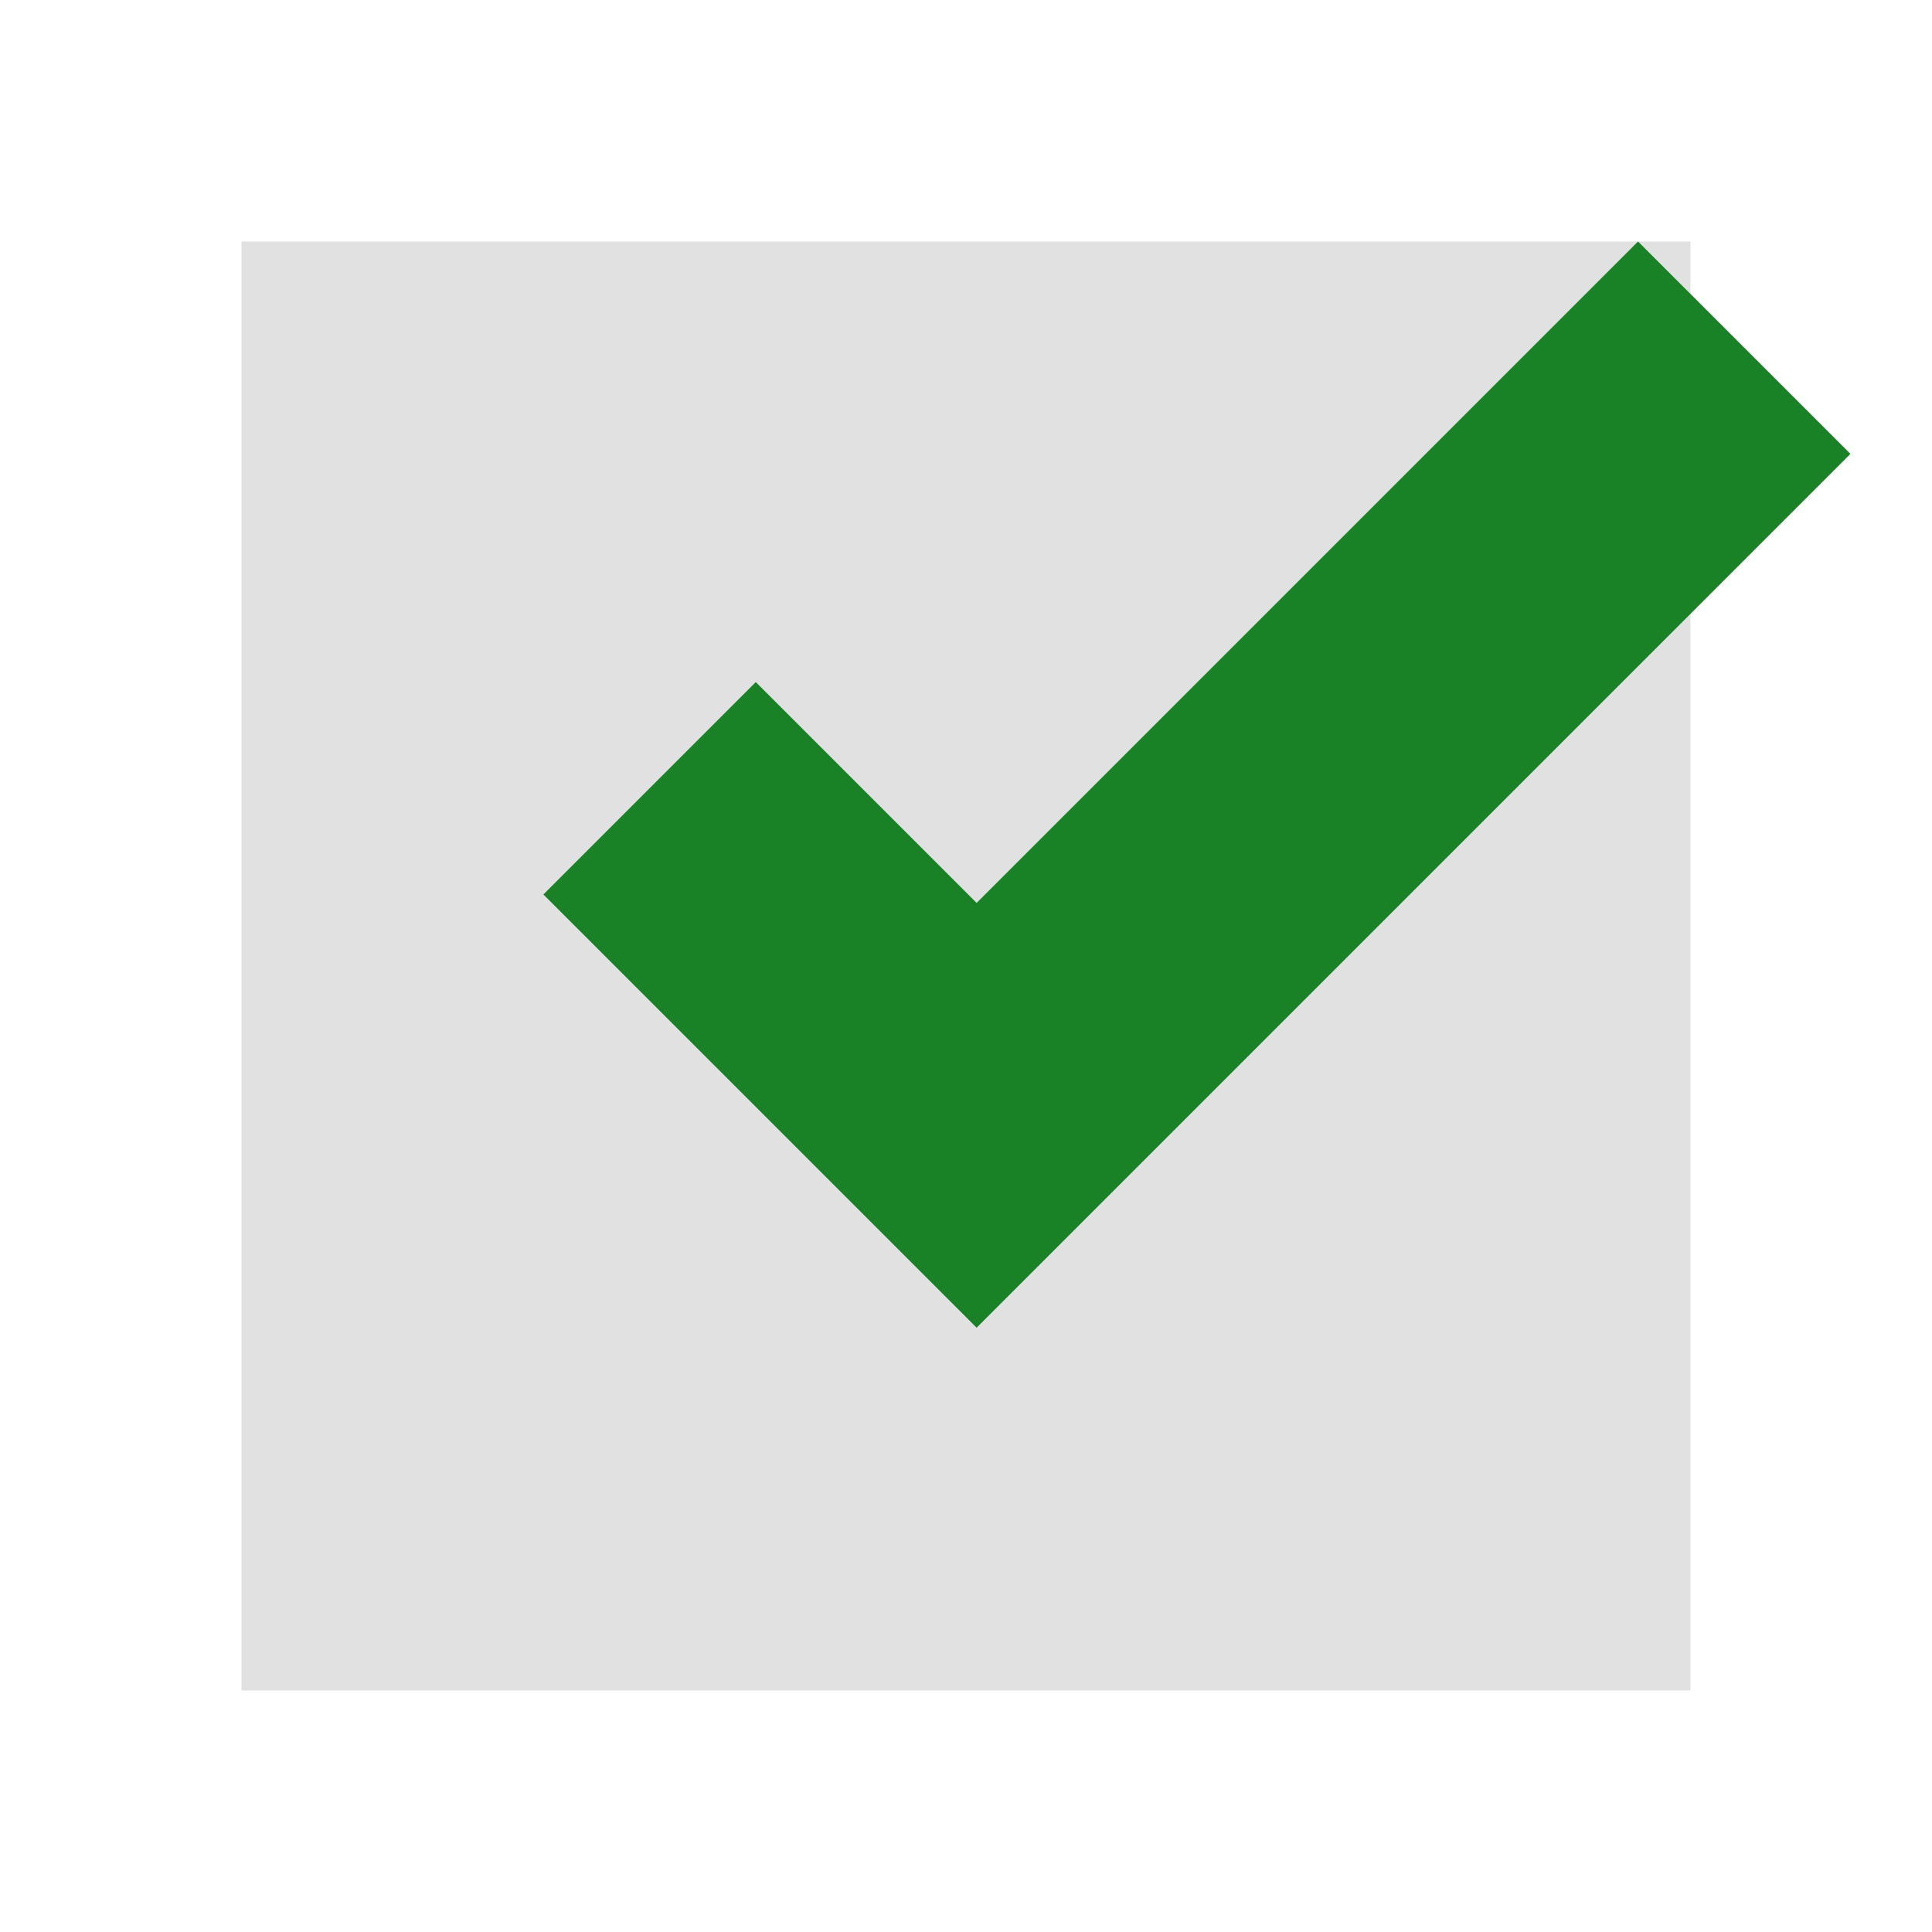
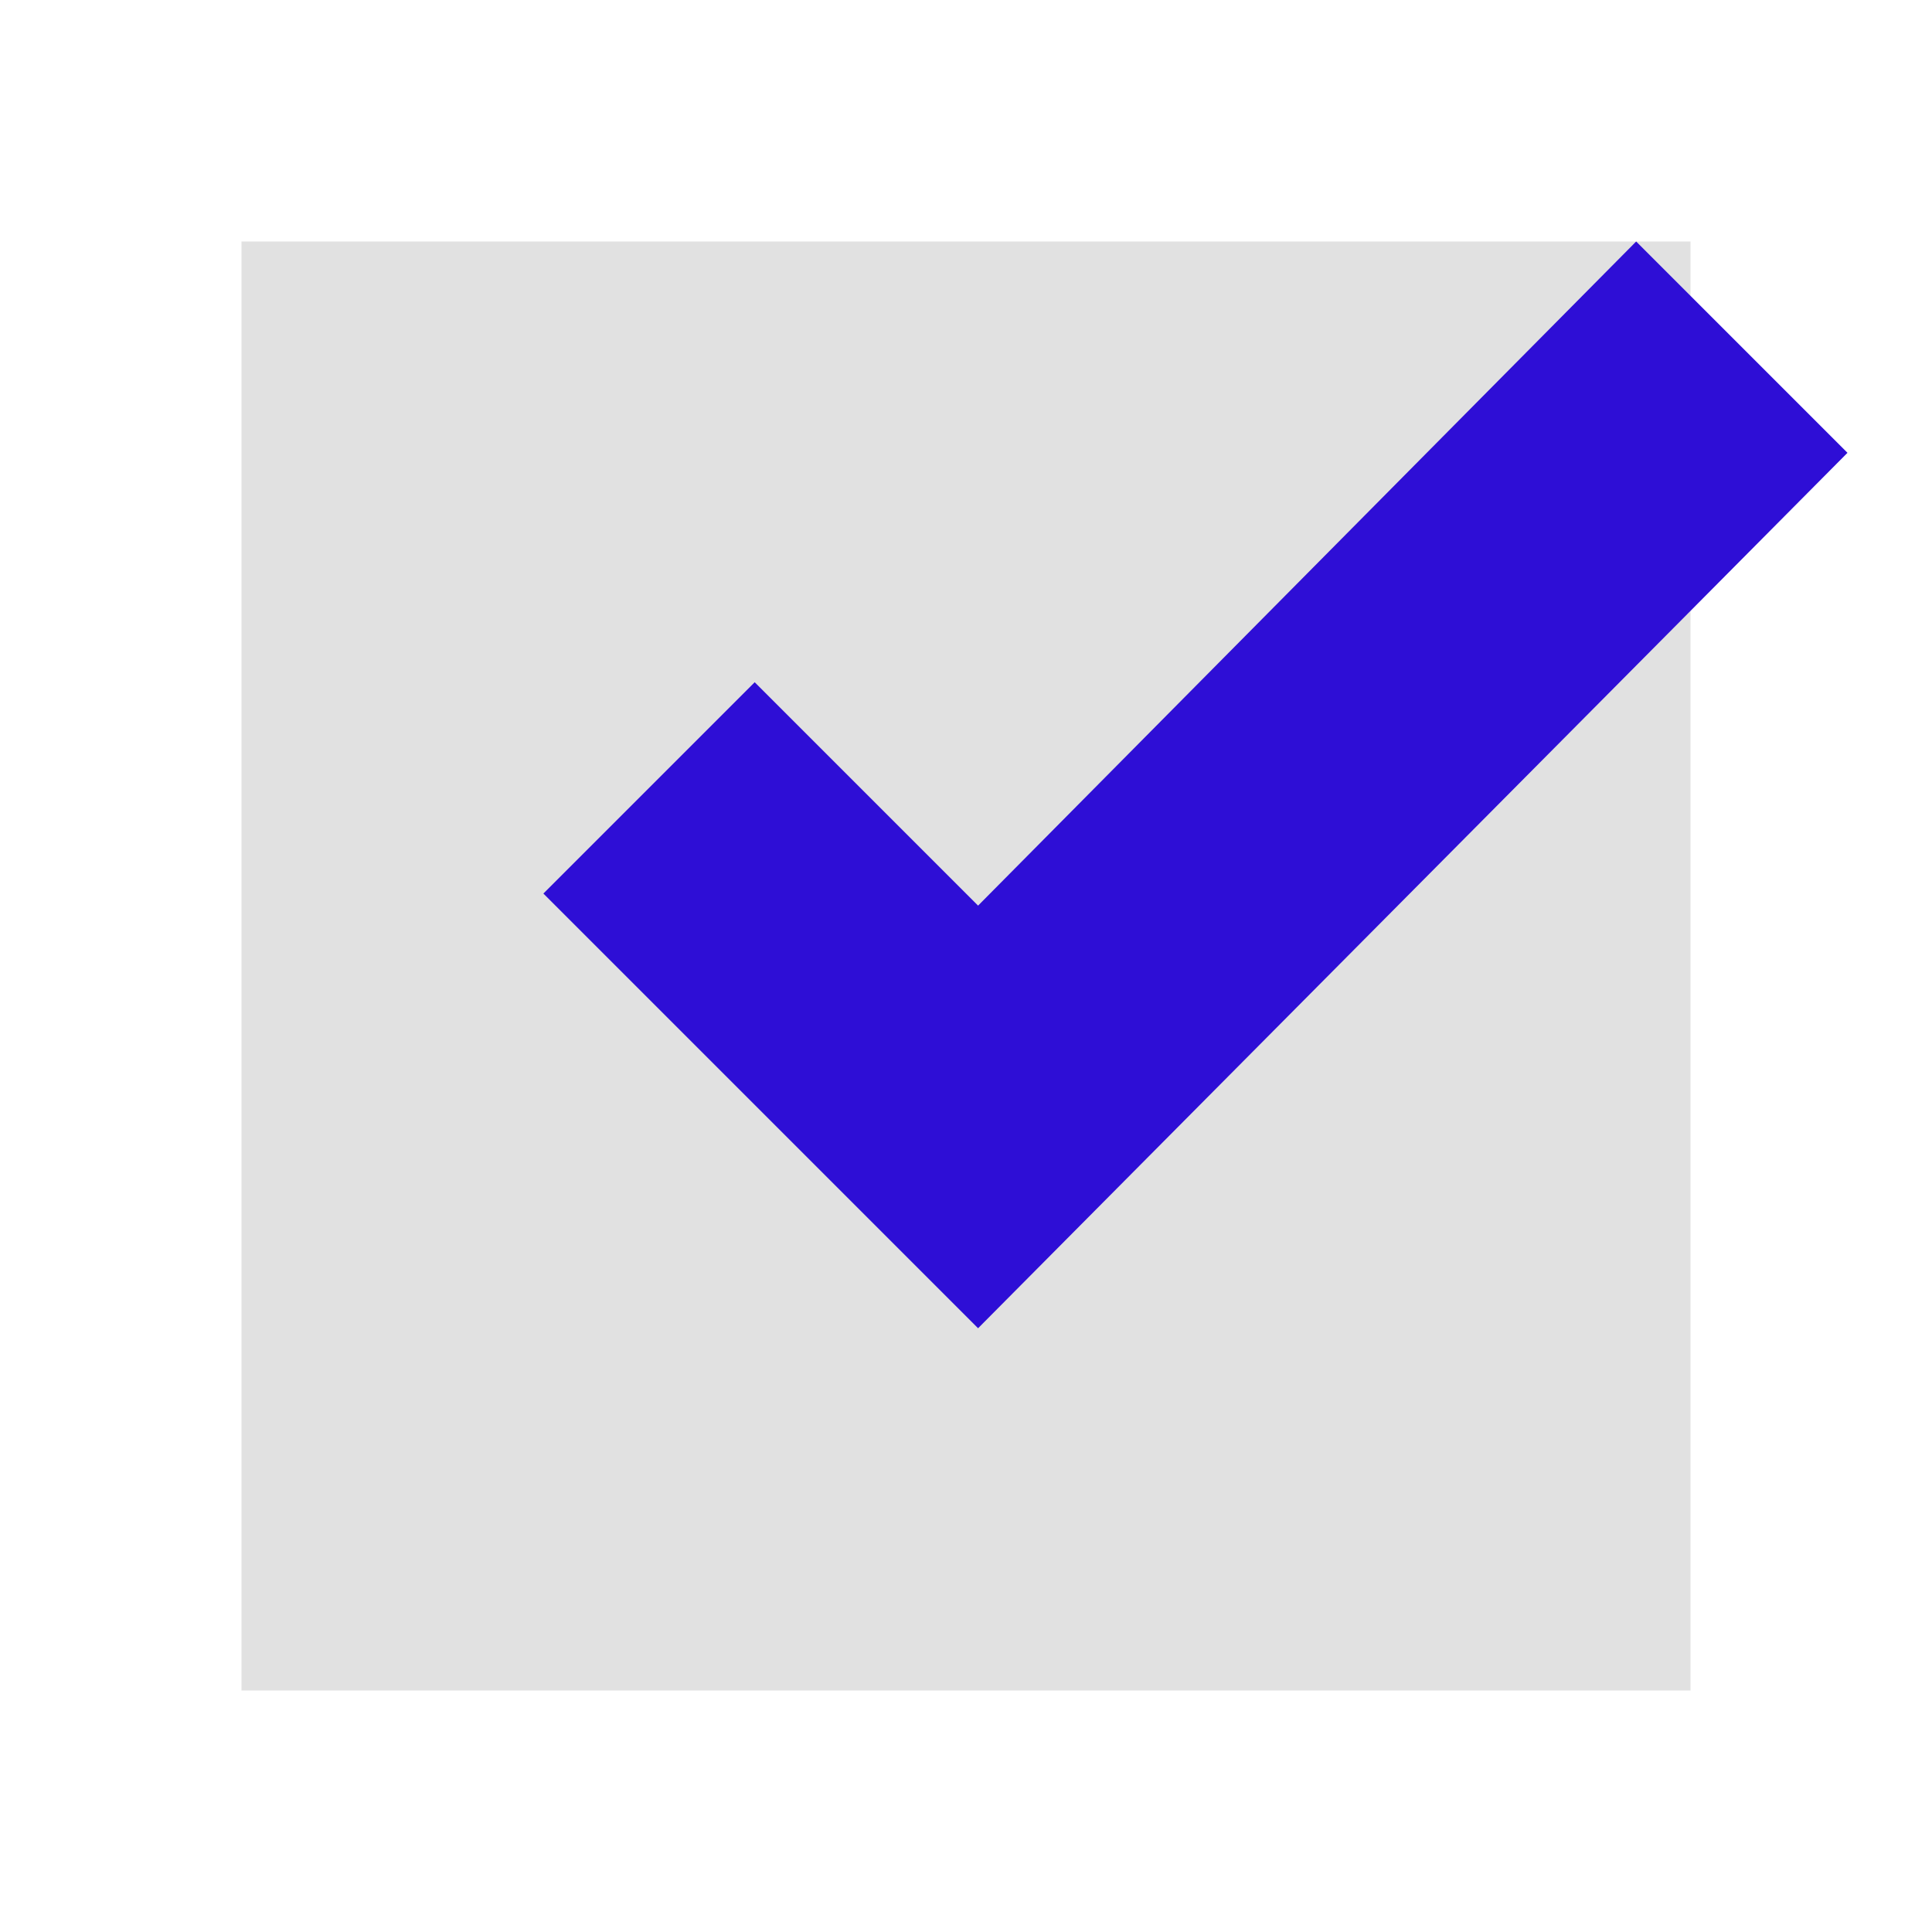
- <svg xmlns="http://www.w3.org/2000/svg" width="32px" height="32px" viewBox="0 0 32 32" version="1.1">
-   <defs />
-   <g id="Page-1" stroke="none" stroke-width="1" fill="none" fill-rule="evenodd">
+ <svg xmlns="http://www.w3.org/2000/svg" version="1.1" id="Capa_1" x="0px" y="0px" viewBox="0 0 32 32" style="enable-background:new 0 0 32 32;" xml:space="preserve">
+   <style type="text/css">
+ 	.st0{fill:#E1E1E1;}
+ 	.st1{fill:#2E0ED6;}
+ </style>
+   <g id="Page-1">
    <g id="Artboard">
      <g id="checkbox-checked" transform="translate(4, 4)">
-         <polygon id="Shape" fill="#E1E1E1" points="0 0 24 0 24 24 0 24" />
-         <polyline id="Shape" fill="#198226" points="12.176 17.991 5 10.815 8.518 7.297 12.176 10.955 23.131 0 26.649 3.518" />
+         <polygon id="Shape" class="st0" points="0,0 24,0 24,24 0,24    " />
+         <polyline id="Shape_1_" class="st1" points="12.2,18 5,10.8 8.5,7.3 12.2,11 23.1,0 26.6,3.5    " />
      </g>
    </g>
  </g>
</svg>
